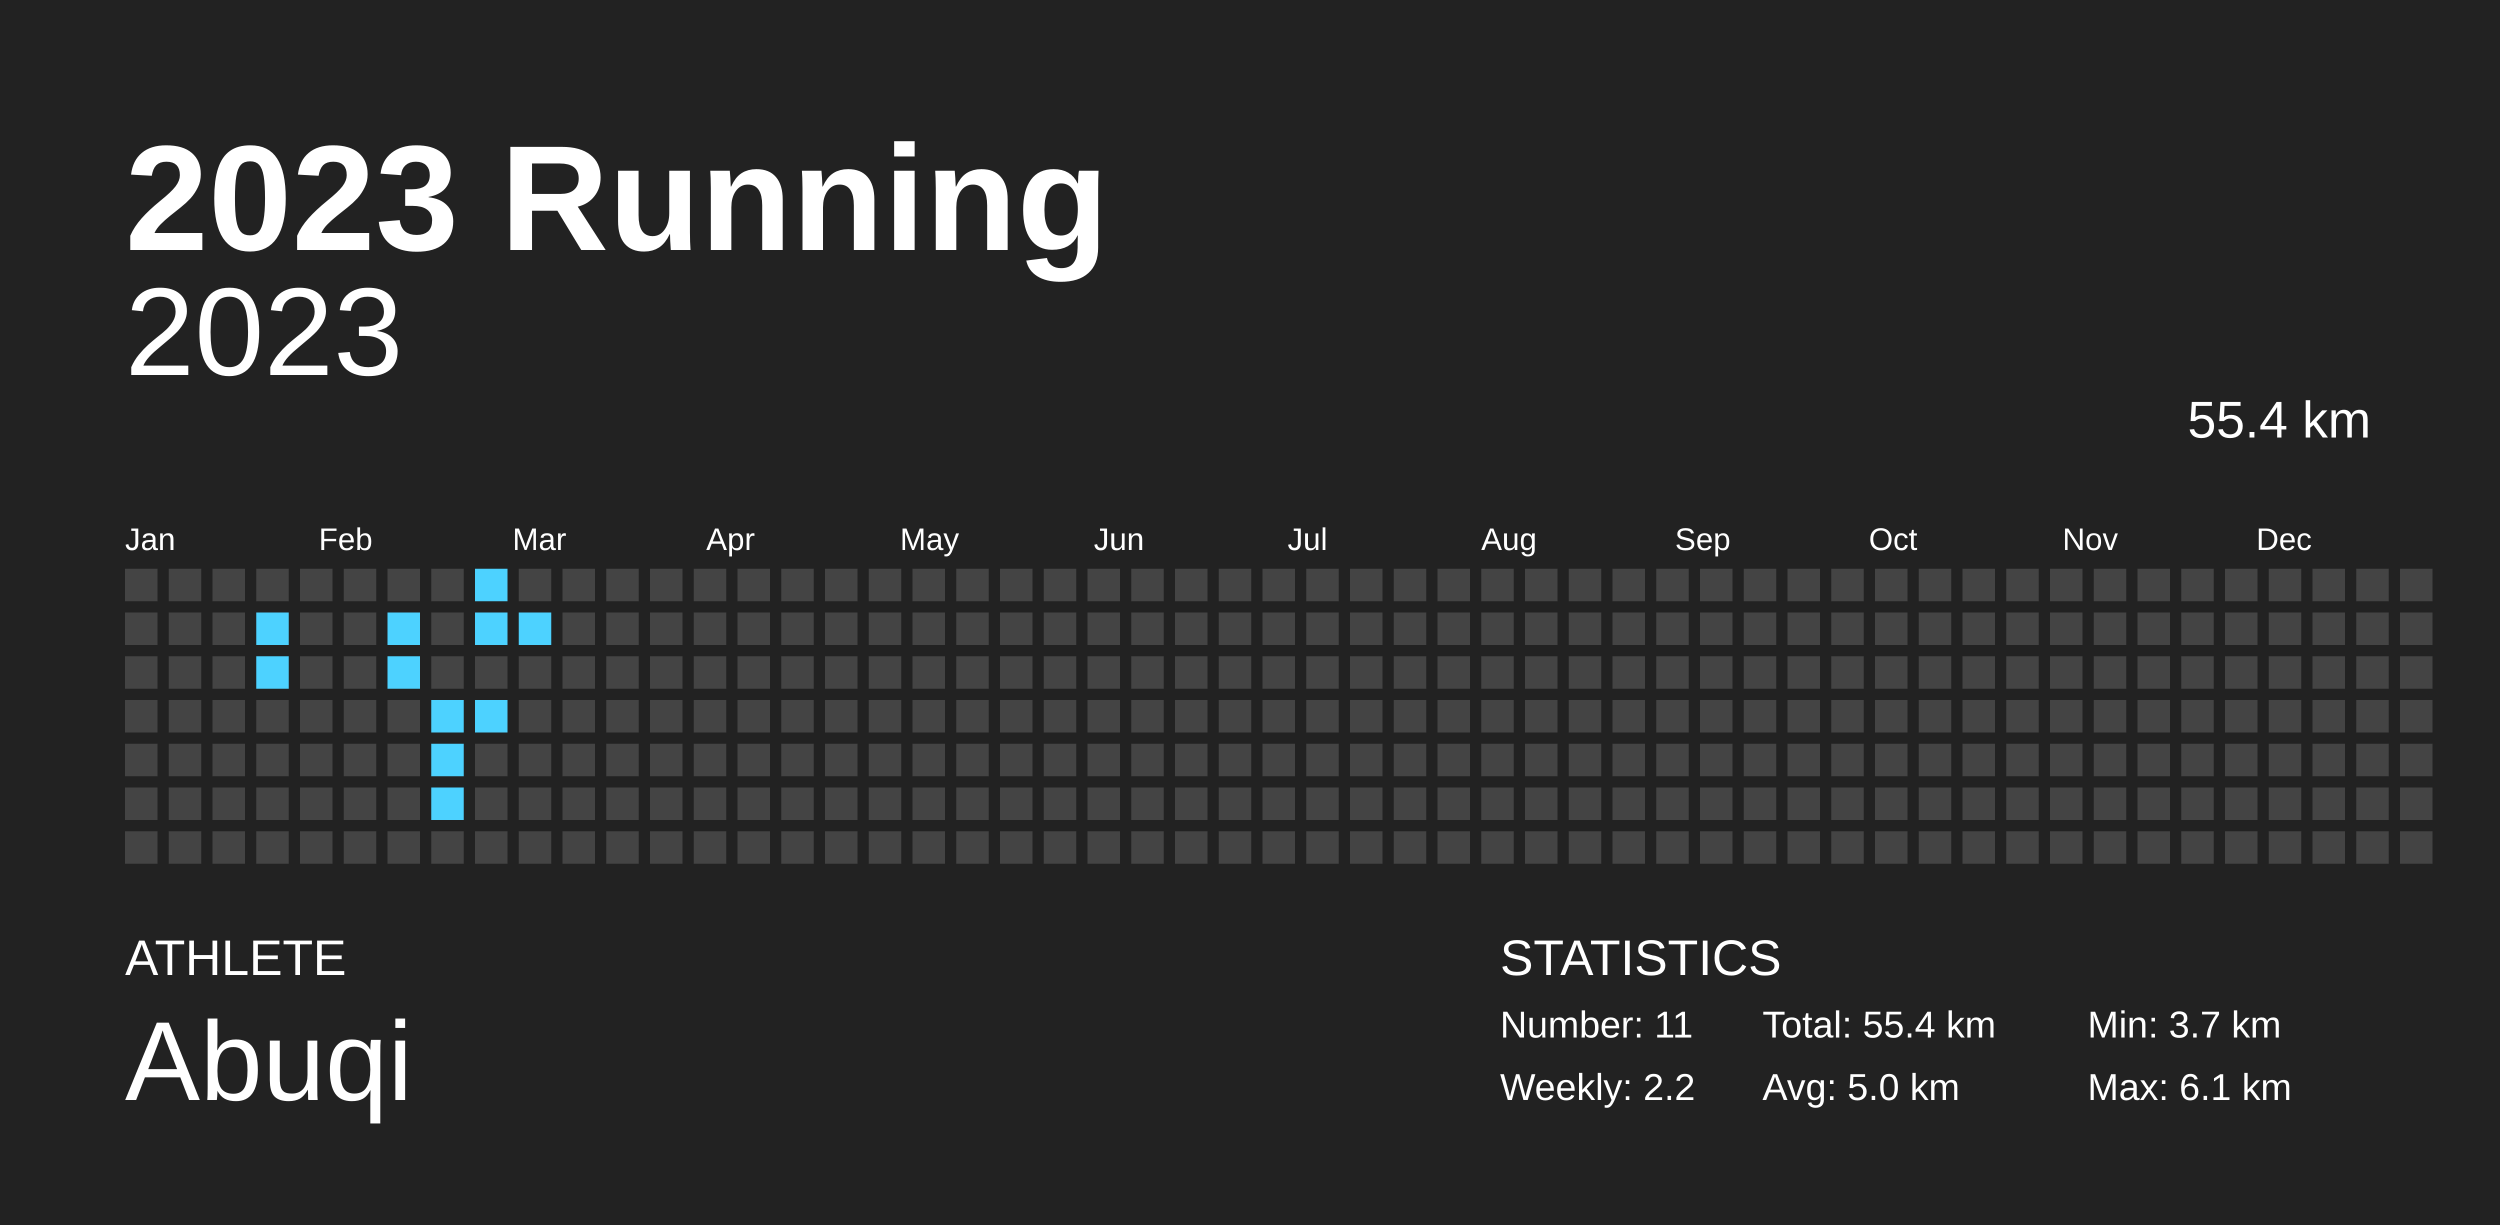
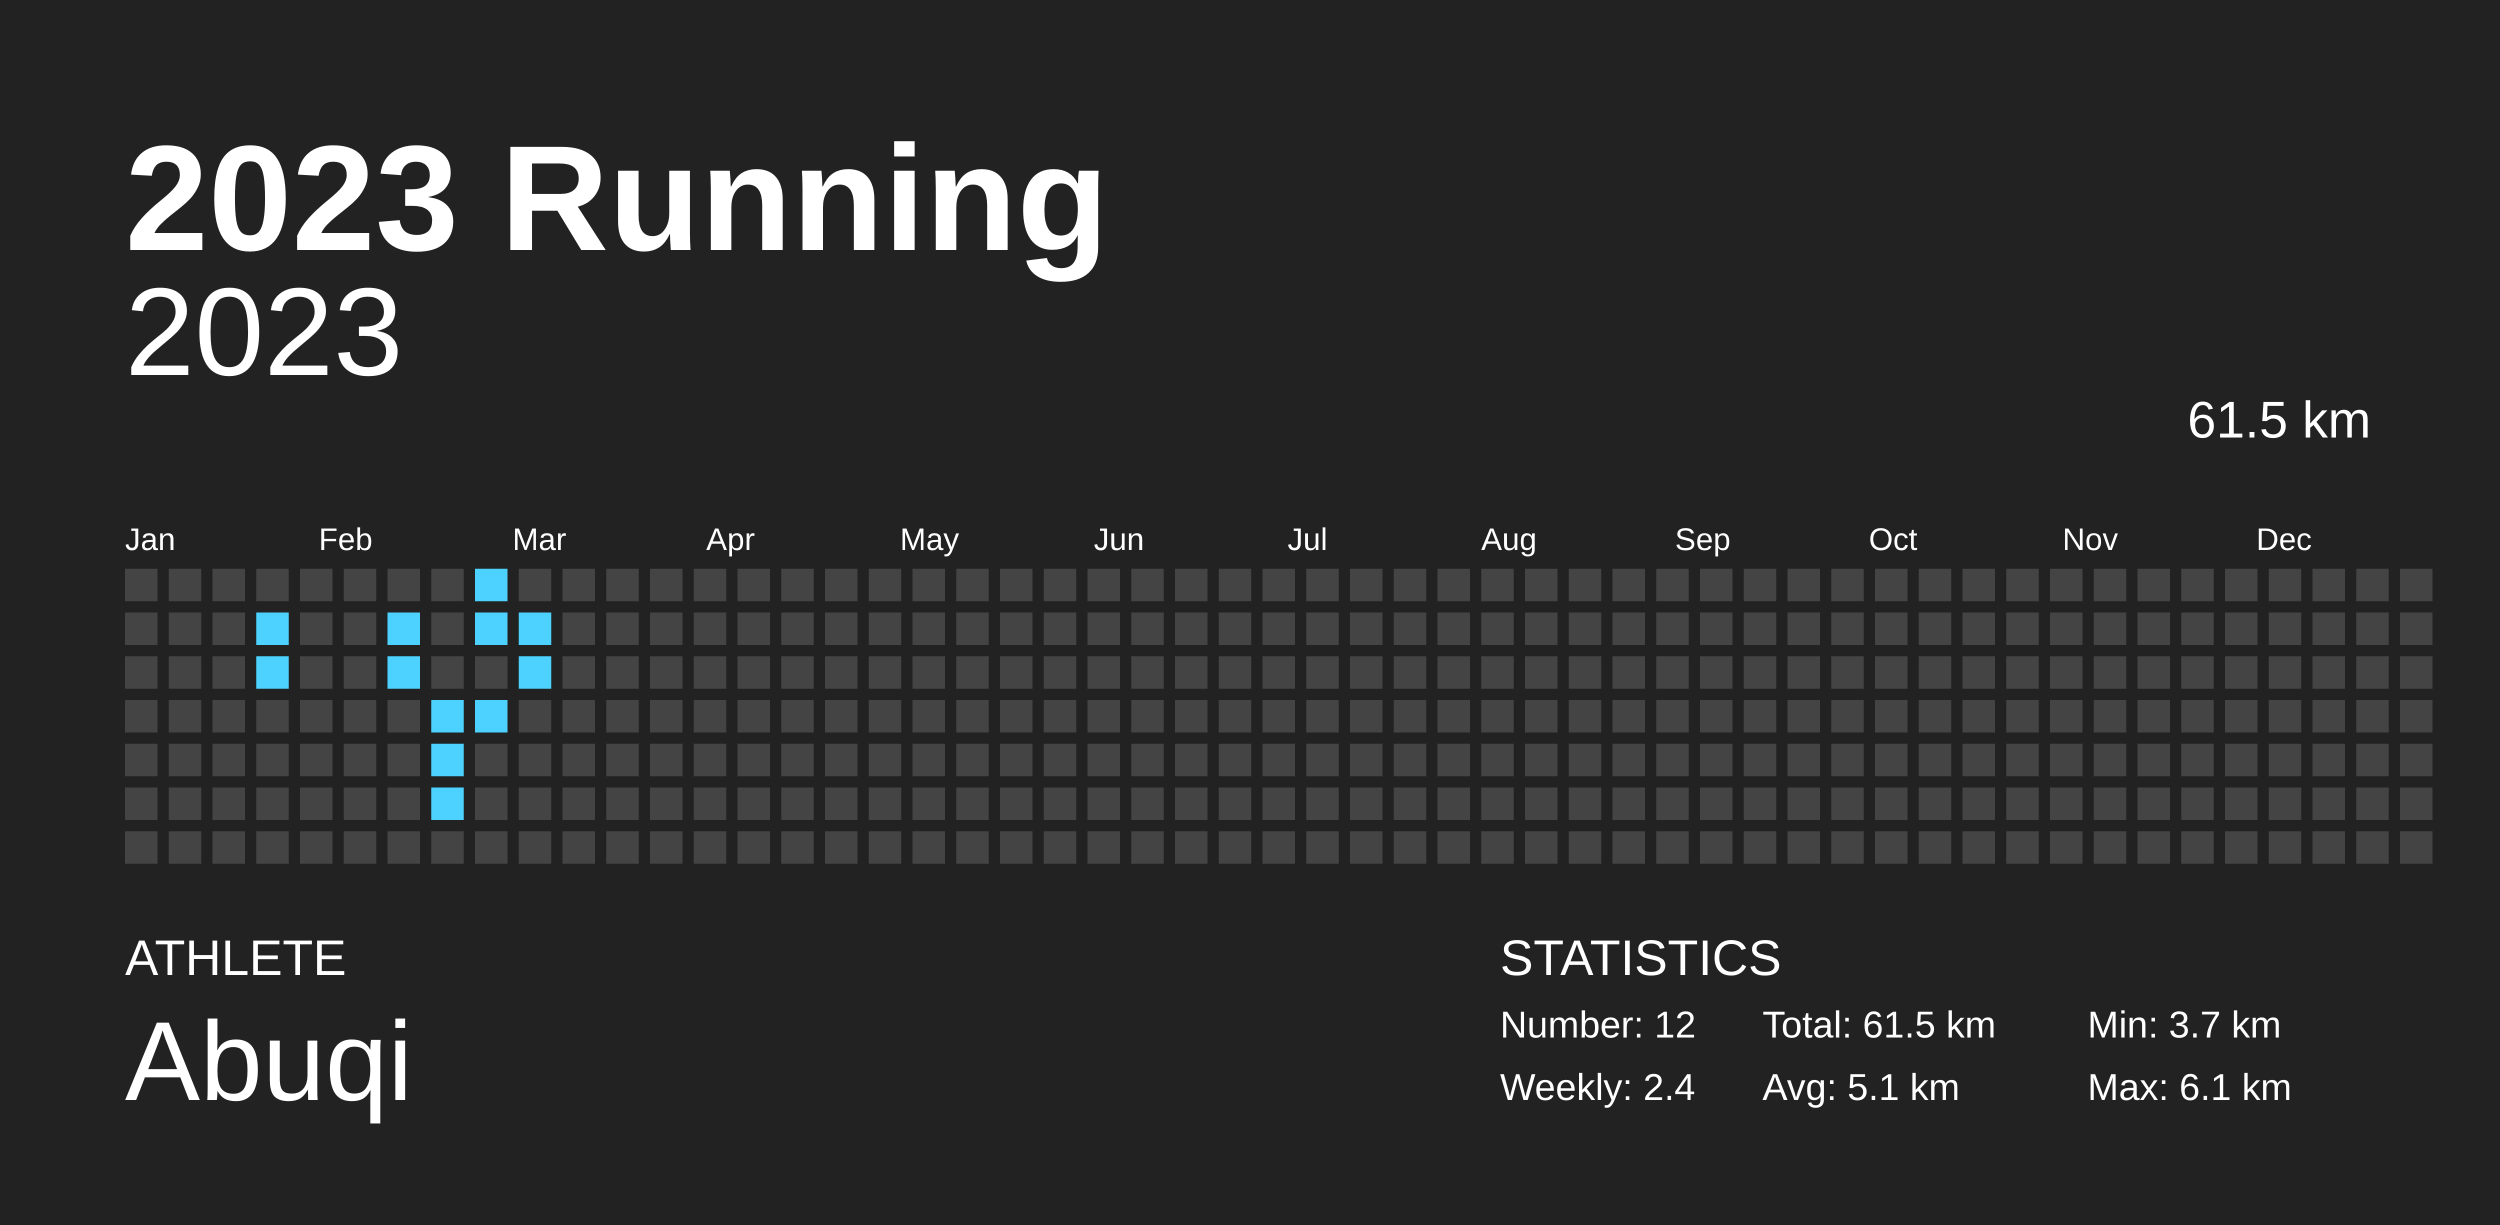
<svg xmlns="http://www.w3.org/2000/svg" baseProfile="full" height="98mm" version="1.1" viewBox="0,0,200,98" width="200mm">
  <defs />
  <rect fill="#222222" height="98" width="200" x="0" y="0" />
  <text fill="#FFFFFF" style="font-size:12px; font-family:Arial; font-weight:bold;" x="10" y="20">2023 Running</text>
  <text fill="#FFFFFF" style="font-size:4px; font-family:Arial" x="10" y="78">ATHLETE</text>
  <text fill="#FFFFFF" style="font-size:9px; font-family:Arial" x="10" y="88">Abuqi</text>
  <text fill="#FFFFFF" style="font-size:4px; font-family:Arial" x="120" y="78">STATISTICS</text>
-   <text fill="#FFFFFF" style="font-size:3px; font-family:Arial" x="120" y="83">Number: 11</text>
-   <text fill="#FFFFFF" style="font-size:3px; font-family:Arial" x="120" y="88">Weekly: 2.2</text>
-   <text fill="#FFFFFF" style="font-size:3px; font-family:Arial" x="141" y="83">Total: 55.4 km</text>
-   <text fill="#FFFFFF" style="font-size:3px; font-family:Arial" x="141" y="88">Avg: 5.0 km</text>
+   <text fill="#FFFFFF" style="font-size:3px; font-family:Arial" x="120" y="83">Number: 12</text>
+   <text fill="#FFFFFF" style="font-size:3px; font-family:Arial" x="120" y="88">Weekly: 2.4</text>
+   <text fill="#FFFFFF" style="font-size:3px; font-family:Arial" x="141" y="83">Total: 61.5 km</text>
+   <text fill="#FFFFFF" style="font-size:3px; font-family:Arial" x="141" y="88">Avg: 5.1 km</text>
  <text fill="#FFFFFF" style="font-size:3px; font-family:Arial" x="167" y="83">Min: 3.7 km</text>
  <text fill="#FFFFFF" style="font-size:3px; font-family:Arial" x="167" y="88">Max: 6.1 km</text>
  <text alignment-baseline="hanging" fill="#FFFFFF" style="font-size:10.0px; font-family:Arial;" x="10" y="30">2023</text>
-   <text alignment-baseline="hanging" fill="#FFFFFF" style="font-size:4.125px; font-family:Arial;" x="175" y="35">55.4 km</text>
+   <text alignment-baseline="hanging" fill="#FFFFFF" style="font-size:4.125px; font-family:Arial;" x="175" y="35">61.5 km</text>
  <text fill="#FFFFFF" style="font-size:2.5px; font-family:Arial" x="10.0" y="44">Jan</text>
  <text fill="#FFFFFF" style="font-size:2.5px; font-family:Arial" x="25.5" y="44">Feb</text>
  <text fill="#FFFFFF" style="font-size:2.5px; font-family:Arial" x="41.0" y="44">Mar</text>
  <text fill="#FFFFFF" style="font-size:2.5px; font-family:Arial" x="56.5" y="44">Apr</text>
  <text fill="#FFFFFF" style="font-size:2.5px; font-family:Arial" x="72.0" y="44">May</text>
  <text fill="#FFFFFF" style="font-size:2.5px; font-family:Arial" x="87.5" y="44">Jun</text>
  <text fill="#FFFFFF" style="font-size:2.5px; font-family:Arial" x="103.0" y="44">Jul</text>
  <text fill="#FFFFFF" style="font-size:2.5px; font-family:Arial" x="118.5" y="44">Aug</text>
  <text fill="#FFFFFF" style="font-size:2.5px; font-family:Arial" x="134.0" y="44">Sep</text>
  <text fill="#FFFFFF" style="font-size:2.5px; font-family:Arial" x="149.5" y="44">Oct</text>
  <text fill="#FFFFFF" style="font-size:2.5px; font-family:Arial" x="165.0" y="44">Nov</text>
  <text fill="#FFFFFF" style="font-size:2.5px; font-family:Arial" x="180.5" y="44">Dec</text>
  <rect fill="#444444" height="2.6" width="2.6" x="10.0" y="45.5" />
  <rect fill="#444444" height="2.6" width="2.6" x="10.0" y="49.0" />
  <rect fill="#444444" height="2.6" width="2.6" x="10.0" y="52.5" />
  <rect fill="#444444" height="2.6" width="2.6" x="10.0" y="56.0" />
  <rect fill="#444444" height="2.6" width="2.6" x="10.0" y="59.5" />
  <rect fill="#444444" height="2.6" width="2.6" x="10.0" y="63.0" />
  <rect fill="#444444" height="2.6" width="2.6" x="10.0" y="66.5" />
  <rect fill="#444444" height="2.6" width="2.6" x="13.5" y="45.5" />
  <rect fill="#444444" height="2.6" width="2.6" x="13.5" y="49.0" />
  <rect fill="#444444" height="2.6" width="2.6" x="13.5" y="52.5" />
  <rect fill="#444444" height="2.6" width="2.6" x="13.5" y="56.0" />
  <rect fill="#444444" height="2.6" width="2.6" x="13.5" y="59.5" />
  <rect fill="#444444" height="2.6" width="2.6" x="13.5" y="63.0" />
  <rect fill="#444444" height="2.6" width="2.6" x="13.5" y="66.5" />
  <rect fill="#444444" height="2.6" width="2.6" x="17.0" y="45.5" />
  <rect fill="#444444" height="2.6" width="2.6" x="17.0" y="49.0" />
  <rect fill="#444444" height="2.6" width="2.6" x="17.0" y="52.5" />
  <rect fill="#444444" height="2.6" width="2.6" x="17.0" y="56.0" />
  <rect fill="#444444" height="2.6" width="2.6" x="17.0" y="59.5" />
  <rect fill="#444444" height="2.6" width="2.6" x="17.0" y="63.0" />
  <rect fill="#444444" height="2.6" width="2.6" x="17.0" y="66.5" />
  <rect fill="#444444" height="2.6" width="2.6" x="20.5" y="45.5" />
  <rect fill="#4dd2ff" height="2.6" width="2.6" x="20.5" y="49.0" />
  <rect fill="#4dd2ff" height="2.6" width="2.6" x="20.5" y="52.5" />
  <rect fill="#444444" height="2.6" width="2.6" x="20.5" y="56.0" />
  <rect fill="#444444" height="2.6" width="2.6" x="20.5" y="59.5" />
  <rect fill="#444444" height="2.6" width="2.6" x="20.5" y="63.0" />
  <rect fill="#444444" height="2.6" width="2.6" x="20.5" y="66.5" />
  <rect fill="#444444" height="2.6" width="2.6" x="24.0" y="45.5" />
  <rect fill="#444444" height="2.6" width="2.6" x="24.0" y="49.0" />
  <rect fill="#444444" height="2.6" width="2.6" x="24.0" y="52.5" />
  <rect fill="#444444" height="2.6" width="2.6" x="24.0" y="56.0" />
  <rect fill="#444444" height="2.6" width="2.6" x="24.0" y="59.5" />
  <rect fill="#444444" height="2.6" width="2.6" x="24.0" y="63.0" />
  <rect fill="#444444" height="2.6" width="2.6" x="24.0" y="66.5" />
  <rect fill="#444444" height="2.6" width="2.6" x="27.5" y="45.5" />
  <rect fill="#444444" height="2.6" width="2.6" x="27.5" y="49.0" />
  <rect fill="#444444" height="2.6" width="2.6" x="27.5" y="52.5" />
  <rect fill="#444444" height="2.6" width="2.6" x="27.5" y="56.0" />
  <rect fill="#444444" height="2.6" width="2.6" x="27.5" y="59.5" />
  <rect fill="#444444" height="2.6" width="2.6" x="27.5" y="63.0" />
  <rect fill="#444444" height="2.6" width="2.6" x="27.5" y="66.5" />
  <rect fill="#444444" height="2.6" width="2.6" x="31.0" y="45.5" />
  <rect fill="#4dd2ff" height="2.6" width="2.6" x="31.0" y="49.0" />
  <rect fill="#4dd2ff" height="2.6" width="2.6" x="31.0" y="52.5" />
  <rect fill="#444444" height="2.6" width="2.6" x="31.0" y="56.0" />
  <rect fill="#444444" height="2.6" width="2.6" x="31.0" y="59.5" />
  <rect fill="#444444" height="2.6" width="2.6" x="31.0" y="63.0" />
  <rect fill="#444444" height="2.6" width="2.6" x="31.0" y="66.5" />
  <rect fill="#444444" height="2.6" width="2.6" x="34.5" y="45.5" />
  <rect fill="#444444" height="2.6" width="2.6" x="34.5" y="49.0" />
  <rect fill="#444444" height="2.6" width="2.6" x="34.5" y="52.5" />
  <rect fill="#4dd2ff" height="2.6" width="2.6" x="34.5" y="56.0" />
  <rect fill="#4dd2ff" height="2.6" width="2.6" x="34.5" y="59.5" />
  <rect fill="#4dd2ff" height="2.6" width="2.6" x="34.5" y="63.0" />
  <rect fill="#444444" height="2.6" width="2.6" x="34.5" y="66.5" />
  <rect fill="#4dd2ff" height="2.6" width="2.6" x="38.0" y="45.5" />
  <rect fill="#4dd2ff" height="2.6" width="2.6" x="38.0" y="49.0" />
  <rect fill="#444444" height="2.6" width="2.6" x="38.0" y="52.5" />
  <rect fill="#4dd2ff" height="2.6" width="2.6" x="38.0" y="56.0" />
  <rect fill="#444444" height="2.6" width="2.6" x="38.0" y="59.5" />
  <rect fill="#444444" height="2.6" width="2.6" x="38.0" y="63.0" />
  <rect fill="#444444" height="2.6" width="2.6" x="38.0" y="66.5" />
  <rect fill="#444444" height="2.6" width="2.6" x="41.5" y="45.5" />
  <rect fill="#4dd2ff" height="2.6" width="2.6" x="41.5" y="49.0" />
-   <rect fill="#444444" height="2.6" width="2.6" x="41.5" y="52.5" />
+   <rect fill="#4dd2ff" height="2.6" width="2.6" x="41.5" y="52.5" />
  <rect fill="#444444" height="2.6" width="2.6" x="41.5" y="56.0" />
  <rect fill="#444444" height="2.6" width="2.6" x="41.5" y="59.5" />
  <rect fill="#444444" height="2.6" width="2.6" x="41.5" y="63.0" />
  <rect fill="#444444" height="2.6" width="2.6" x="41.5" y="66.5" />
  <rect fill="#444444" height="2.6" width="2.6" x="45.0" y="45.5" />
  <rect fill="#444444" height="2.6" width="2.6" x="45.0" y="49.0" />
  <rect fill="#444444" height="2.6" width="2.6" x="45.0" y="52.5" />
  <rect fill="#444444" height="2.6" width="2.6" x="45.0" y="56.0" />
  <rect fill="#444444" height="2.6" width="2.6" x="45.0" y="59.5" />
  <rect fill="#444444" height="2.6" width="2.6" x="45.0" y="63.0" />
  <rect fill="#444444" height="2.6" width="2.6" x="45.0" y="66.5" />
  <rect fill="#444444" height="2.6" width="2.6" x="48.5" y="45.5" />
  <rect fill="#444444" height="2.6" width="2.6" x="48.5" y="49.0" />
  <rect fill="#444444" height="2.6" width="2.6" x="48.5" y="52.5" />
  <rect fill="#444444" height="2.6" width="2.6" x="48.5" y="56.0" />
  <rect fill="#444444" height="2.6" width="2.6" x="48.5" y="59.5" />
  <rect fill="#444444" height="2.6" width="2.6" x="48.5" y="63.0" />
  <rect fill="#444444" height="2.6" width="2.6" x="48.5" y="66.5" />
  <rect fill="#444444" height="2.6" width="2.6" x="52.0" y="45.5" />
  <rect fill="#444444" height="2.6" width="2.6" x="52.0" y="49.0" />
  <rect fill="#444444" height="2.6" width="2.6" x="52.0" y="52.5" />
  <rect fill="#444444" height="2.6" width="2.6" x="52.0" y="56.0" />
  <rect fill="#444444" height="2.6" width="2.6" x="52.0" y="59.5" />
  <rect fill="#444444" height="2.6" width="2.6" x="52.0" y="63.0" />
  <rect fill="#444444" height="2.6" width="2.6" x="52.0" y="66.5" />
  <rect fill="#444444" height="2.6" width="2.6" x="55.5" y="45.5" />
  <rect fill="#444444" height="2.6" width="2.6" x="55.5" y="49.0" />
  <rect fill="#444444" height="2.6" width="2.6" x="55.5" y="52.5" />
  <rect fill="#444444" height="2.6" width="2.6" x="55.5" y="56.0" />
  <rect fill="#444444" height="2.6" width="2.6" x="55.5" y="59.5" />
  <rect fill="#444444" height="2.6" width="2.6" x="55.5" y="63.0" />
  <rect fill="#444444" height="2.6" width="2.6" x="55.5" y="66.5" />
  <rect fill="#444444" height="2.6" width="2.6" x="59.0" y="45.5" />
  <rect fill="#444444" height="2.6" width="2.6" x="59.0" y="49.0" />
  <rect fill="#444444" height="2.6" width="2.6" x="59.0" y="52.5" />
  <rect fill="#444444" height="2.6" width="2.6" x="59.0" y="56.0" />
  <rect fill="#444444" height="2.6" width="2.6" x="59.0" y="59.5" />
  <rect fill="#444444" height="2.6" width="2.6" x="59.0" y="63.0" />
  <rect fill="#444444" height="2.6" width="2.6" x="59.0" y="66.5" />
  <rect fill="#444444" height="2.6" width="2.6" x="62.5" y="45.5" />
  <rect fill="#444444" height="2.6" width="2.6" x="62.5" y="49.0" />
  <rect fill="#444444" height="2.6" width="2.6" x="62.5" y="52.5" />
  <rect fill="#444444" height="2.6" width="2.6" x="62.5" y="56.0" />
  <rect fill="#444444" height="2.6" width="2.6" x="62.5" y="59.5" />
  <rect fill="#444444" height="2.6" width="2.6" x="62.5" y="63.0" />
  <rect fill="#444444" height="2.6" width="2.6" x="62.5" y="66.5" />
  <rect fill="#444444" height="2.6" width="2.6" x="66.0" y="45.5" />
  <rect fill="#444444" height="2.6" width="2.6" x="66.0" y="49.0" />
  <rect fill="#444444" height="2.6" width="2.6" x="66.0" y="52.5" />
  <rect fill="#444444" height="2.6" width="2.6" x="66.0" y="56.0" />
  <rect fill="#444444" height="2.6" width="2.6" x="66.0" y="59.5" />
  <rect fill="#444444" height="2.6" width="2.6" x="66.0" y="63.0" />
  <rect fill="#444444" height="2.6" width="2.6" x="66.0" y="66.5" />
  <rect fill="#444444" height="2.6" width="2.6" x="69.5" y="45.5" />
  <rect fill="#444444" height="2.6" width="2.6" x="69.5" y="49.0" />
  <rect fill="#444444" height="2.6" width="2.6" x="69.5" y="52.5" />
  <rect fill="#444444" height="2.6" width="2.6" x="69.5" y="56.0" />
  <rect fill="#444444" height="2.6" width="2.6" x="69.5" y="59.5" />
  <rect fill="#444444" height="2.6" width="2.6" x="69.5" y="63.0" />
  <rect fill="#444444" height="2.6" width="2.6" x="69.5" y="66.5" />
  <rect fill="#444444" height="2.6" width="2.6" x="73.0" y="45.5" />
  <rect fill="#444444" height="2.6" width="2.6" x="73.0" y="49.0" />
  <rect fill="#444444" height="2.6" width="2.6" x="73.0" y="52.5" />
  <rect fill="#444444" height="2.6" width="2.6" x="73.0" y="56.0" />
  <rect fill="#444444" height="2.6" width="2.6" x="73.0" y="59.5" />
  <rect fill="#444444" height="2.6" width="2.6" x="73.0" y="63.0" />
  <rect fill="#444444" height="2.6" width="2.6" x="73.0" y="66.5" />
  <rect fill="#444444" height="2.6" width="2.6" x="76.5" y="45.5" />
  <rect fill="#444444" height="2.6" width="2.6" x="76.5" y="49.0" />
  <rect fill="#444444" height="2.6" width="2.6" x="76.5" y="52.5" />
  <rect fill="#444444" height="2.6" width="2.6" x="76.5" y="56.0" />
  <rect fill="#444444" height="2.6" width="2.6" x="76.5" y="59.5" />
  <rect fill="#444444" height="2.6" width="2.6" x="76.5" y="63.0" />
  <rect fill="#444444" height="2.6" width="2.6" x="76.5" y="66.5" />
  <rect fill="#444444" height="2.6" width="2.6" x="80.0" y="45.5" />
  <rect fill="#444444" height="2.6" width="2.6" x="80.0" y="49.0" />
  <rect fill="#444444" height="2.6" width="2.6" x="80.0" y="52.5" />
  <rect fill="#444444" height="2.6" width="2.6" x="80.0" y="56.0" />
  <rect fill="#444444" height="2.6" width="2.6" x="80.0" y="59.5" />
  <rect fill="#444444" height="2.6" width="2.6" x="80.0" y="63.0" />
  <rect fill="#444444" height="2.6" width="2.6" x="80.0" y="66.5" />
  <rect fill="#444444" height="2.6" width="2.6" x="83.5" y="45.5" />
  <rect fill="#444444" height="2.6" width="2.6" x="83.5" y="49.0" />
  <rect fill="#444444" height="2.6" width="2.6" x="83.5" y="52.5" />
  <rect fill="#444444" height="2.6" width="2.6" x="83.5" y="56.0" />
  <rect fill="#444444" height="2.6" width="2.6" x="83.5" y="59.5" />
  <rect fill="#444444" height="2.6" width="2.6" x="83.5" y="63.0" />
  <rect fill="#444444" height="2.6" width="2.6" x="83.5" y="66.5" />
  <rect fill="#444444" height="2.6" width="2.6" x="87.0" y="45.5" />
  <rect fill="#444444" height="2.6" width="2.6" x="87.0" y="49.0" />
  <rect fill="#444444" height="2.6" width="2.6" x="87.0" y="52.5" />
  <rect fill="#444444" height="2.6" width="2.6" x="87.0" y="56.0" />
  <rect fill="#444444" height="2.6" width="2.6" x="87.0" y="59.5" />
  <rect fill="#444444" height="2.6" width="2.6" x="87.0" y="63.0" />
  <rect fill="#444444" height="2.6" width="2.6" x="87.0" y="66.5" />
  <rect fill="#444444" height="2.6" width="2.6" x="90.5" y="45.5" />
  <rect fill="#444444" height="2.6" width="2.6" x="90.5" y="49.0" />
  <rect fill="#444444" height="2.6" width="2.6" x="90.5" y="52.5" />
  <rect fill="#444444" height="2.6" width="2.6" x="90.5" y="56.0" />
  <rect fill="#444444" height="2.6" width="2.6" x="90.5" y="59.5" />
  <rect fill="#444444" height="2.6" width="2.6" x="90.5" y="63.0" />
  <rect fill="#444444" height="2.6" width="2.6" x="90.5" y="66.5" />
  <rect fill="#444444" height="2.6" width="2.6" x="94.0" y="45.5" />
  <rect fill="#444444" height="2.6" width="2.6" x="94.0" y="49.0" />
  <rect fill="#444444" height="2.6" width="2.6" x="94.0" y="52.5" />
  <rect fill="#444444" height="2.6" width="2.6" x="94.0" y="56.0" />
  <rect fill="#444444" height="2.6" width="2.6" x="94.0" y="59.5" />
  <rect fill="#444444" height="2.6" width="2.6" x="94.0" y="63.0" />
  <rect fill="#444444" height="2.6" width="2.6" x="94.0" y="66.5" />
  <rect fill="#444444" height="2.6" width="2.6" x="97.5" y="45.5" />
  <rect fill="#444444" height="2.6" width="2.6" x="97.5" y="49.0" />
  <rect fill="#444444" height="2.6" width="2.6" x="97.5" y="52.5" />
  <rect fill="#444444" height="2.6" width="2.6" x="97.5" y="56.0" />
  <rect fill="#444444" height="2.6" width="2.6" x="97.5" y="59.5" />
  <rect fill="#444444" height="2.6" width="2.6" x="97.5" y="63.0" />
  <rect fill="#444444" height="2.6" width="2.6" x="97.5" y="66.5" />
  <rect fill="#444444" height="2.6" width="2.6" x="101.0" y="45.5" />
  <rect fill="#444444" height="2.6" width="2.6" x="101.0" y="49.0" />
  <rect fill="#444444" height="2.6" width="2.6" x="101.0" y="52.5" />
  <rect fill="#444444" height="2.6" width="2.6" x="101.0" y="56.0" />
  <rect fill="#444444" height="2.6" width="2.6" x="101.0" y="59.5" />
  <rect fill="#444444" height="2.6" width="2.6" x="101.0" y="63.0" />
  <rect fill="#444444" height="2.6" width="2.6" x="101.0" y="66.5" />
  <rect fill="#444444" height="2.6" width="2.6" x="104.5" y="45.5" />
  <rect fill="#444444" height="2.6" width="2.6" x="104.5" y="49.0" />
  <rect fill="#444444" height="2.6" width="2.6" x="104.5" y="52.5" />
  <rect fill="#444444" height="2.6" width="2.6" x="104.5" y="56.0" />
  <rect fill="#444444" height="2.6" width="2.6" x="104.5" y="59.5" />
  <rect fill="#444444" height="2.6" width="2.6" x="104.5" y="63.0" />
  <rect fill="#444444" height="2.6" width="2.6" x="104.5" y="66.5" />
  <rect fill="#444444" height="2.6" width="2.6" x="108.0" y="45.5" />
  <rect fill="#444444" height="2.6" width="2.6" x="108.0" y="49.0" />
  <rect fill="#444444" height="2.6" width="2.6" x="108.0" y="52.5" />
  <rect fill="#444444" height="2.6" width="2.6" x="108.0" y="56.0" />
  <rect fill="#444444" height="2.6" width="2.6" x="108.0" y="59.5" />
  <rect fill="#444444" height="2.6" width="2.6" x="108.0" y="63.0" />
  <rect fill="#444444" height="2.6" width="2.6" x="108.0" y="66.5" />
  <rect fill="#444444" height="2.6" width="2.6" x="111.5" y="45.5" />
  <rect fill="#444444" height="2.6" width="2.6" x="111.5" y="49.0" />
  <rect fill="#444444" height="2.6" width="2.6" x="111.5" y="52.5" />
  <rect fill="#444444" height="2.6" width="2.6" x="111.5" y="56.0" />
  <rect fill="#444444" height="2.6" width="2.6" x="111.5" y="59.5" />
  <rect fill="#444444" height="2.6" width="2.6" x="111.5" y="63.0" />
  <rect fill="#444444" height="2.6" width="2.6" x="111.5" y="66.5" />
  <rect fill="#444444" height="2.6" width="2.6" x="115.0" y="45.5" />
  <rect fill="#444444" height="2.6" width="2.6" x="115.0" y="49.0" />
  <rect fill="#444444" height="2.6" width="2.6" x="115.0" y="52.5" />
  <rect fill="#444444" height="2.6" width="2.6" x="115.0" y="56.0" />
  <rect fill="#444444" height="2.6" width="2.6" x="115.0" y="59.5" />
  <rect fill="#444444" height="2.6" width="2.6" x="115.0" y="63.0" />
  <rect fill="#444444" height="2.6" width="2.6" x="115.0" y="66.5" />
  <rect fill="#444444" height="2.6" width="2.6" x="118.5" y="45.5" />
  <rect fill="#444444" height="2.6" width="2.6" x="118.5" y="49.0" />
  <rect fill="#444444" height="2.6" width="2.6" x="118.5" y="52.5" />
  <rect fill="#444444" height="2.6" width="2.6" x="118.5" y="56.0" />
  <rect fill="#444444" height="2.6" width="2.6" x="118.5" y="59.5" />
  <rect fill="#444444" height="2.6" width="2.6" x="118.5" y="63.0" />
  <rect fill="#444444" height="2.6" width="2.6" x="118.5" y="66.5" />
  <rect fill="#444444" height="2.6" width="2.6" x="122.0" y="45.5" />
  <rect fill="#444444" height="2.6" width="2.6" x="122.0" y="49.0" />
  <rect fill="#444444" height="2.6" width="2.6" x="122.0" y="52.5" />
  <rect fill="#444444" height="2.6" width="2.6" x="122.0" y="56.0" />
  <rect fill="#444444" height="2.6" width="2.6" x="122.0" y="59.5" />
  <rect fill="#444444" height="2.6" width="2.6" x="122.0" y="63.0" />
  <rect fill="#444444" height="2.6" width="2.6" x="122.0" y="66.5" />
  <rect fill="#444444" height="2.6" width="2.6" x="125.5" y="45.5" />
  <rect fill="#444444" height="2.6" width="2.6" x="125.5" y="49.0" />
  <rect fill="#444444" height="2.6" width="2.6" x="125.5" y="52.5" />
  <rect fill="#444444" height="2.6" width="2.6" x="125.5" y="56.0" />
  <rect fill="#444444" height="2.6" width="2.6" x="125.5" y="59.5" />
  <rect fill="#444444" height="2.6" width="2.6" x="125.5" y="63.0" />
  <rect fill="#444444" height="2.6" width="2.6" x="125.5" y="66.5" />
  <rect fill="#444444" height="2.6" width="2.6" x="129.0" y="45.5" />
  <rect fill="#444444" height="2.6" width="2.6" x="129.0" y="49.0" />
  <rect fill="#444444" height="2.6" width="2.6" x="129.0" y="52.5" />
  <rect fill="#444444" height="2.6" width="2.6" x="129.0" y="56.0" />
  <rect fill="#444444" height="2.6" width="2.6" x="129.0" y="59.5" />
  <rect fill="#444444" height="2.6" width="2.6" x="129.0" y="63.0" />
  <rect fill="#444444" height="2.6" width="2.6" x="129.0" y="66.5" />
  <rect fill="#444444" height="2.6" width="2.6" x="132.5" y="45.5" />
  <rect fill="#444444" height="2.6" width="2.6" x="132.5" y="49.0" />
  <rect fill="#444444" height="2.6" width="2.6" x="132.5" y="52.5" />
  <rect fill="#444444" height="2.6" width="2.6" x="132.5" y="56.0" />
  <rect fill="#444444" height="2.6" width="2.6" x="132.5" y="59.5" />
  <rect fill="#444444" height="2.6" width="2.6" x="132.5" y="63.0" />
  <rect fill="#444444" height="2.6" width="2.6" x="132.5" y="66.5" />
  <rect fill="#444444" height="2.6" width="2.6" x="136.0" y="45.5" />
  <rect fill="#444444" height="2.6" width="2.6" x="136.0" y="49.0" />
  <rect fill="#444444" height="2.6" width="2.6" x="136.0" y="52.5" />
  <rect fill="#444444" height="2.6" width="2.6" x="136.0" y="56.0" />
  <rect fill="#444444" height="2.6" width="2.6" x="136.0" y="59.5" />
  <rect fill="#444444" height="2.6" width="2.6" x="136.0" y="63.0" />
  <rect fill="#444444" height="2.6" width="2.6" x="136.0" y="66.5" />
  <rect fill="#444444" height="2.6" width="2.6" x="139.5" y="45.5" />
  <rect fill="#444444" height="2.6" width="2.6" x="139.5" y="49.0" />
  <rect fill="#444444" height="2.6" width="2.6" x="139.5" y="52.5" />
  <rect fill="#444444" height="2.6" width="2.6" x="139.5" y="56.0" />
  <rect fill="#444444" height="2.6" width="2.6" x="139.5" y="59.5" />
  <rect fill="#444444" height="2.6" width="2.6" x="139.5" y="63.0" />
  <rect fill="#444444" height="2.6" width="2.6" x="139.5" y="66.5" />
  <rect fill="#444444" height="2.6" width="2.6" x="143.0" y="45.5" />
  <rect fill="#444444" height="2.6" width="2.6" x="143.0" y="49.0" />
  <rect fill="#444444" height="2.6" width="2.6" x="143.0" y="52.5" />
  <rect fill="#444444" height="2.6" width="2.6" x="143.0" y="56.0" />
  <rect fill="#444444" height="2.6" width="2.6" x="143.0" y="59.5" />
  <rect fill="#444444" height="2.6" width="2.6" x="143.0" y="63.0" />
  <rect fill="#444444" height="2.6" width="2.6" x="143.0" y="66.5" />
  <rect fill="#444444" height="2.6" width="2.6" x="146.5" y="45.5" />
  <rect fill="#444444" height="2.6" width="2.6" x="146.5" y="49.0" />
  <rect fill="#444444" height="2.6" width="2.6" x="146.5" y="52.5" />
  <rect fill="#444444" height="2.6" width="2.6" x="146.5" y="56.0" />
  <rect fill="#444444" height="2.6" width="2.6" x="146.5" y="59.5" />
  <rect fill="#444444" height="2.6" width="2.6" x="146.5" y="63.0" />
  <rect fill="#444444" height="2.6" width="2.6" x="146.5" y="66.5" />
  <rect fill="#444444" height="2.6" width="2.6" x="150.0" y="45.5" />
  <rect fill="#444444" height="2.6" width="2.6" x="150.0" y="49.0" />
  <rect fill="#444444" height="2.6" width="2.6" x="150.0" y="52.5" />
  <rect fill="#444444" height="2.6" width="2.6" x="150.0" y="56.0" />
  <rect fill="#444444" height="2.6" width="2.6" x="150.0" y="59.5" />
  <rect fill="#444444" height="2.6" width="2.6" x="150.0" y="63.0" />
  <rect fill="#444444" height="2.6" width="2.6" x="150.0" y="66.5" />
  <rect fill="#444444" height="2.6" width="2.6" x="153.5" y="45.5" />
  <rect fill="#444444" height="2.6" width="2.6" x="153.5" y="49.0" />
  <rect fill="#444444" height="2.6" width="2.6" x="153.5" y="52.5" />
  <rect fill="#444444" height="2.6" width="2.6" x="153.5" y="56.0" />
  <rect fill="#444444" height="2.6" width="2.6" x="153.5" y="59.5" />
  <rect fill="#444444" height="2.6" width="2.6" x="153.5" y="63.0" />
  <rect fill="#444444" height="2.6" width="2.6" x="153.5" y="66.5" />
  <rect fill="#444444" height="2.6" width="2.6" x="157.0" y="45.5" />
  <rect fill="#444444" height="2.6" width="2.6" x="157.0" y="49.0" />
  <rect fill="#444444" height="2.6" width="2.6" x="157.0" y="52.5" />
  <rect fill="#444444" height="2.6" width="2.6" x="157.0" y="56.0" />
  <rect fill="#444444" height="2.6" width="2.6" x="157.0" y="59.5" />
  <rect fill="#444444" height="2.6" width="2.6" x="157.0" y="63.0" />
  <rect fill="#444444" height="2.6" width="2.6" x="157.0" y="66.5" />
  <rect fill="#444444" height="2.6" width="2.6" x="160.5" y="45.5" />
  <rect fill="#444444" height="2.6" width="2.6" x="160.5" y="49.0" />
  <rect fill="#444444" height="2.6" width="2.6" x="160.5" y="52.5" />
  <rect fill="#444444" height="2.6" width="2.6" x="160.5" y="56.0" />
  <rect fill="#444444" height="2.6" width="2.6" x="160.5" y="59.5" />
  <rect fill="#444444" height="2.6" width="2.6" x="160.5" y="63.0" />
  <rect fill="#444444" height="2.6" width="2.6" x="160.5" y="66.5" />
  <rect fill="#444444" height="2.6" width="2.6" x="164.0" y="45.5" />
  <rect fill="#444444" height="2.6" width="2.6" x="164.0" y="49.0" />
  <rect fill="#444444" height="2.6" width="2.6" x="164.0" y="52.5" />
  <rect fill="#444444" height="2.6" width="2.6" x="164.0" y="56.0" />
  <rect fill="#444444" height="2.6" width="2.6" x="164.0" y="59.5" />
  <rect fill="#444444" height="2.6" width="2.6" x="164.0" y="63.0" />
  <rect fill="#444444" height="2.6" width="2.6" x="164.0" y="66.5" />
  <rect fill="#444444" height="2.6" width="2.6" x="167.5" y="45.5" />
  <rect fill="#444444" height="2.6" width="2.6" x="167.5" y="49.0" />
  <rect fill="#444444" height="2.6" width="2.6" x="167.5" y="52.5" />
  <rect fill="#444444" height="2.6" width="2.6" x="167.5" y="56.0" />
  <rect fill="#444444" height="2.6" width="2.6" x="167.5" y="59.5" />
  <rect fill="#444444" height="2.6" width="2.6" x="167.5" y="63.0" />
  <rect fill="#444444" height="2.6" width="2.6" x="167.5" y="66.5" />
  <rect fill="#444444" height="2.6" width="2.6" x="171.0" y="45.5" />
  <rect fill="#444444" height="2.6" width="2.6" x="171.0" y="49.0" />
  <rect fill="#444444" height="2.6" width="2.6" x="171.0" y="52.5" />
  <rect fill="#444444" height="2.6" width="2.6" x="171.0" y="56.0" />
  <rect fill="#444444" height="2.6" width="2.6" x="171.0" y="59.5" />
  <rect fill="#444444" height="2.6" width="2.6" x="171.0" y="63.0" />
  <rect fill="#444444" height="2.6" width="2.6" x="171.0" y="66.5" />
  <rect fill="#444444" height="2.6" width="2.6" x="174.5" y="45.5" />
  <rect fill="#444444" height="2.6" width="2.6" x="174.5" y="49.0" />
  <rect fill="#444444" height="2.6" width="2.6" x="174.5" y="52.5" />
  <rect fill="#444444" height="2.6" width="2.6" x="174.5" y="56.0" />
  <rect fill="#444444" height="2.6" width="2.6" x="174.5" y="59.5" />
  <rect fill="#444444" height="2.6" width="2.6" x="174.5" y="63.0" />
  <rect fill="#444444" height="2.6" width="2.6" x="174.5" y="66.5" />
  <rect fill="#444444" height="2.6" width="2.6" x="178.0" y="45.5" />
  <rect fill="#444444" height="2.6" width="2.6" x="178.0" y="49.0" />
  <rect fill="#444444" height="2.6" width="2.6" x="178.0" y="52.5" />
  <rect fill="#444444" height="2.6" width="2.6" x="178.0" y="56.0" />
  <rect fill="#444444" height="2.6" width="2.6" x="178.0" y="59.5" />
  <rect fill="#444444" height="2.6" width="2.6" x="178.0" y="63.0" />
  <rect fill="#444444" height="2.6" width="2.6" x="178.0" y="66.5" />
  <rect fill="#444444" height="2.6" width="2.6" x="181.5" y="45.5" />
  <rect fill="#444444" height="2.6" width="2.6" x="181.5" y="49.0" />
  <rect fill="#444444" height="2.6" width="2.6" x="181.5" y="52.5" />
  <rect fill="#444444" height="2.6" width="2.6" x="181.5" y="56.0" />
  <rect fill="#444444" height="2.6" width="2.6" x="181.5" y="59.5" />
  <rect fill="#444444" height="2.6" width="2.6" x="181.5" y="63.0" />
  <rect fill="#444444" height="2.6" width="2.6" x="181.5" y="66.5" />
  <rect fill="#444444" height="2.6" width="2.6" x="185.0" y="45.5" />
  <rect fill="#444444" height="2.6" width="2.6" x="185.0" y="49.0" />
  <rect fill="#444444" height="2.6" width="2.6" x="185.0" y="52.5" />
  <rect fill="#444444" height="2.6" width="2.6" x="185.0" y="56.0" />
  <rect fill="#444444" height="2.6" width="2.6" x="185.0" y="59.5" />
  <rect fill="#444444" height="2.6" width="2.6" x="185.0" y="63.0" />
  <rect fill="#444444" height="2.6" width="2.6" x="185.0" y="66.5" />
  <rect fill="#444444" height="2.6" width="2.6" x="188.5" y="45.5" />
  <rect fill="#444444" height="2.6" width="2.6" x="188.5" y="49.0" />
  <rect fill="#444444" height="2.6" width="2.6" x="188.5" y="52.5" />
  <rect fill="#444444" height="2.6" width="2.6" x="188.5" y="56.0" />
  <rect fill="#444444" height="2.6" width="2.6" x="188.5" y="59.5" />
  <rect fill="#444444" height="2.6" width="2.6" x="188.5" y="63.0" />
  <rect fill="#444444" height="2.6" width="2.6" x="188.5" y="66.5" />
  <rect fill="#444444" height="2.6" width="2.6" x="192.0" y="45.5" />
  <rect fill="#444444" height="2.6" width="2.6" x="192.0" y="49.0" />
  <rect fill="#444444" height="2.6" width="2.6" x="192.0" y="52.5" />
  <rect fill="#444444" height="2.6" width="2.6" x="192.0" y="56.0" />
  <rect fill="#444444" height="2.6" width="2.6" x="192.0" y="59.5" />
  <rect fill="#444444" height="2.6" width="2.6" x="192.0" y="63.0" />
  <rect fill="#444444" height="2.6" width="2.6" x="192.0" y="66.5" />
</svg>
